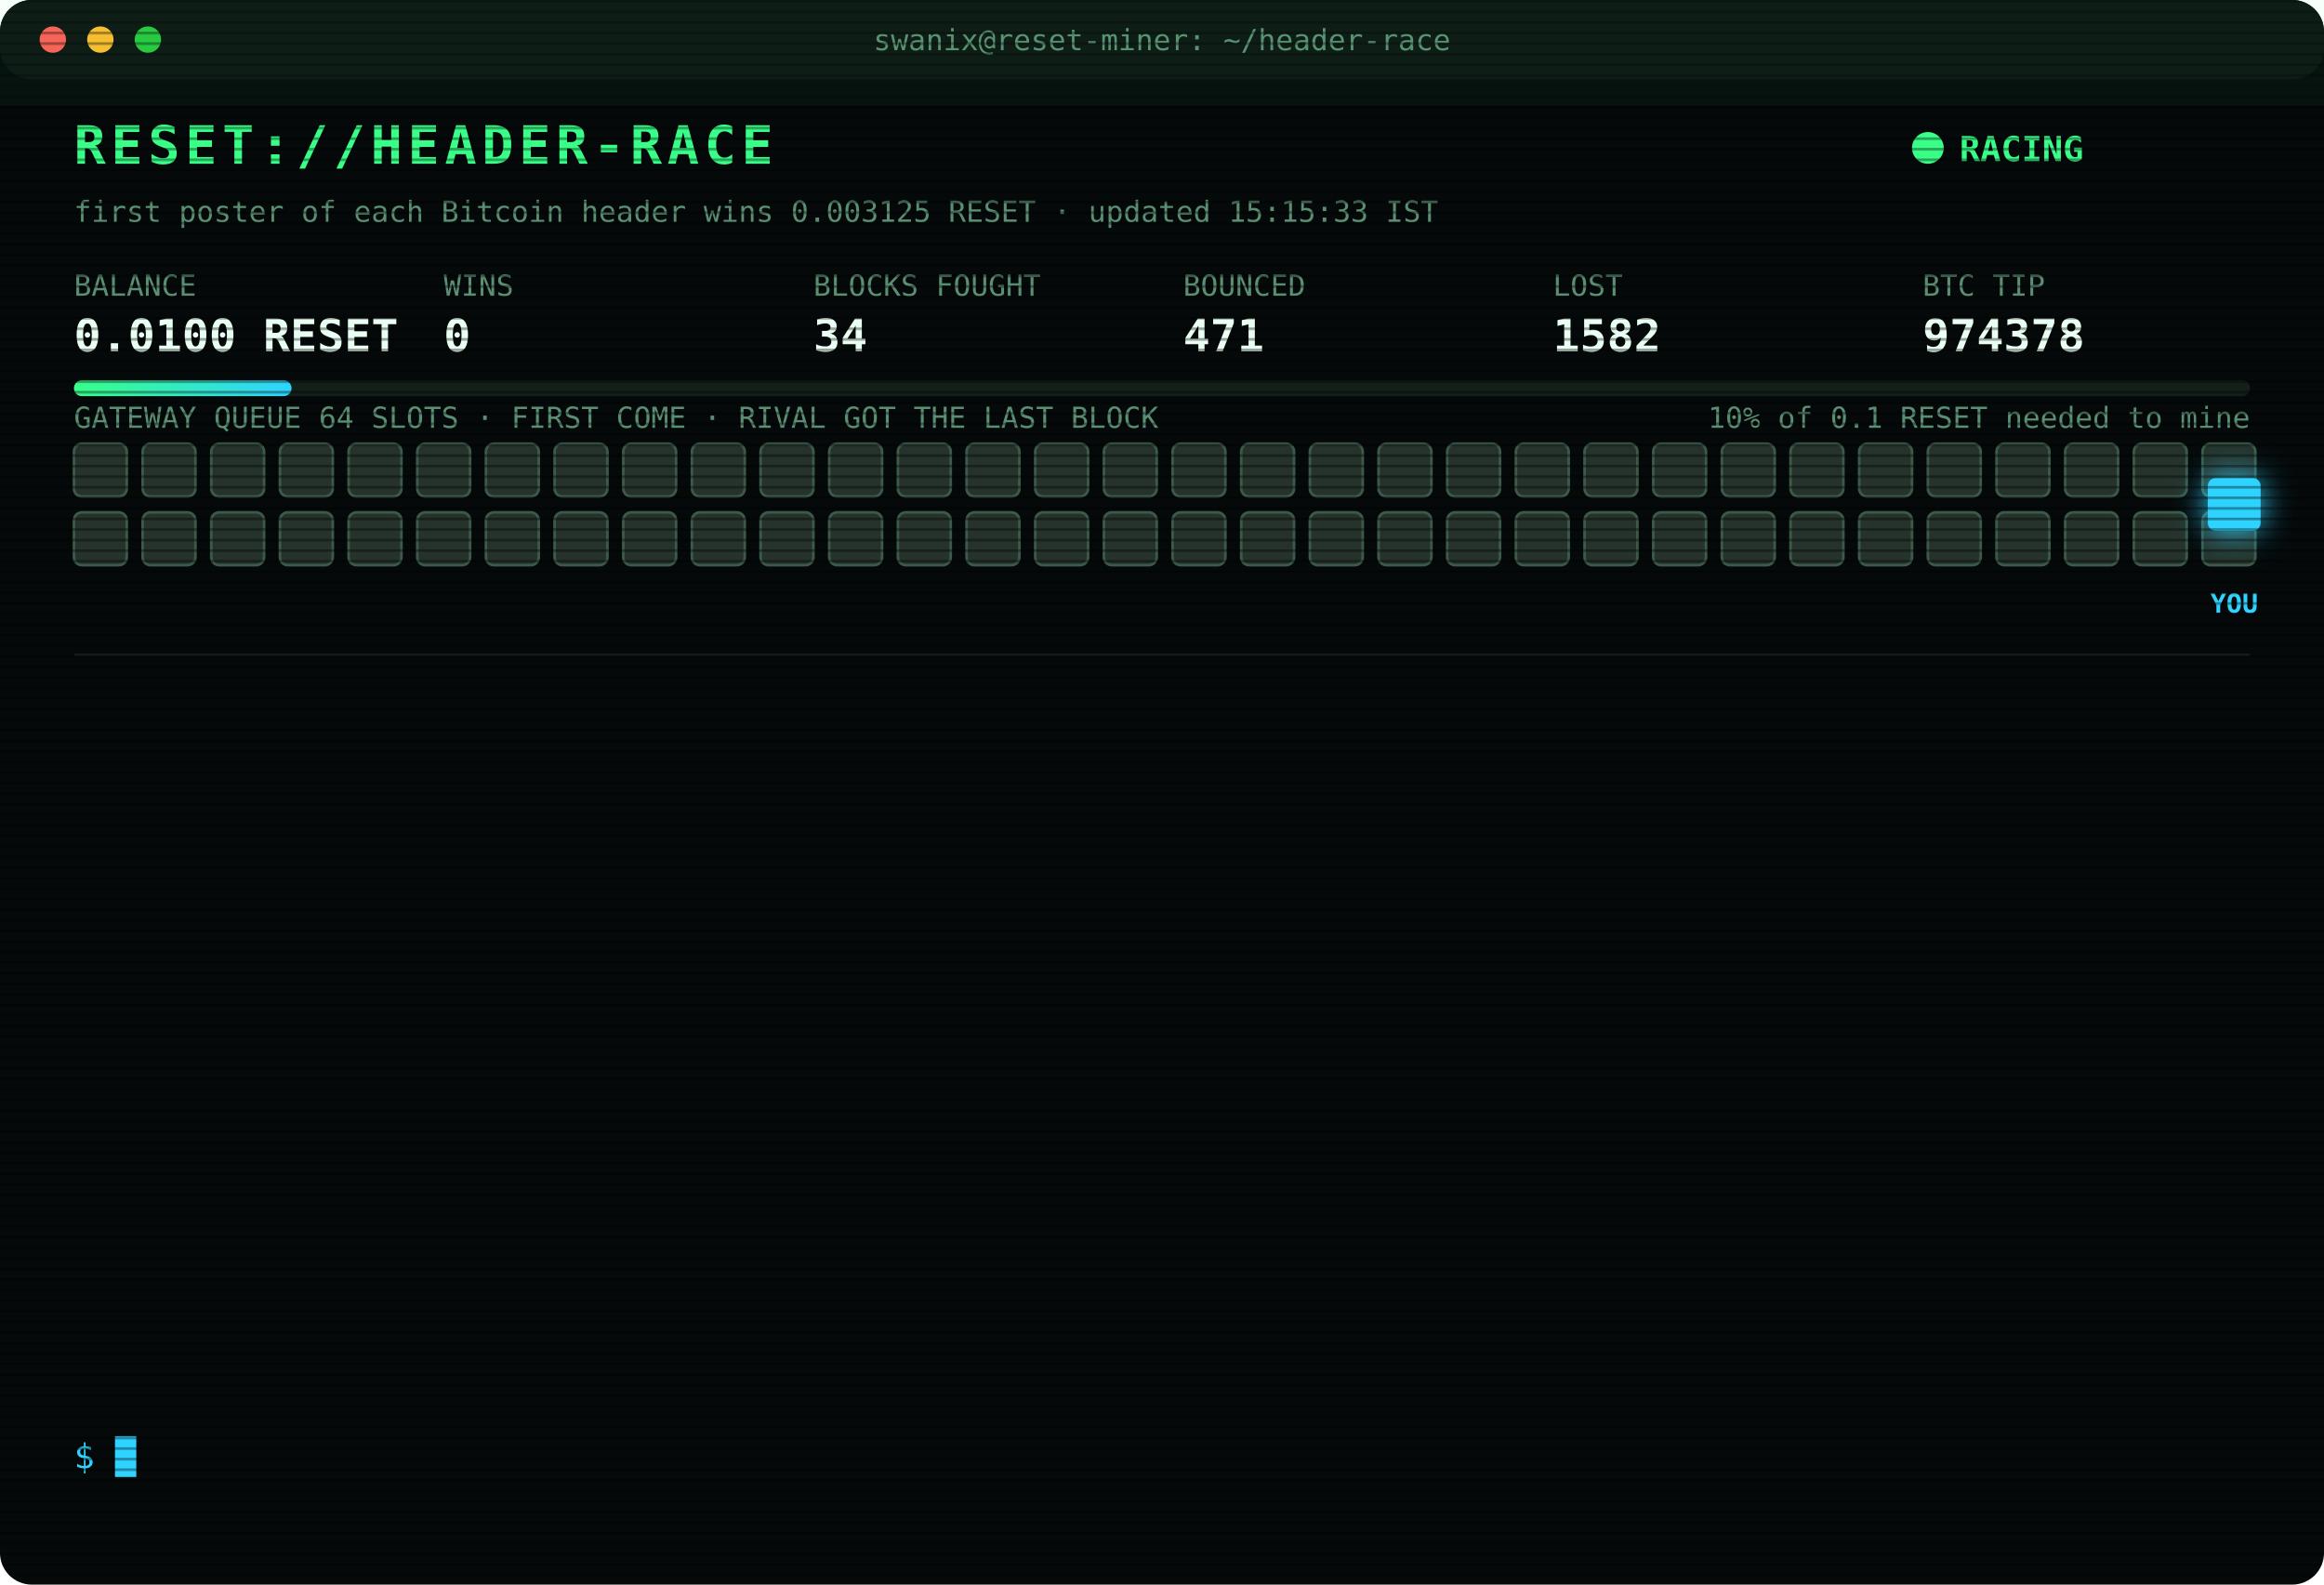
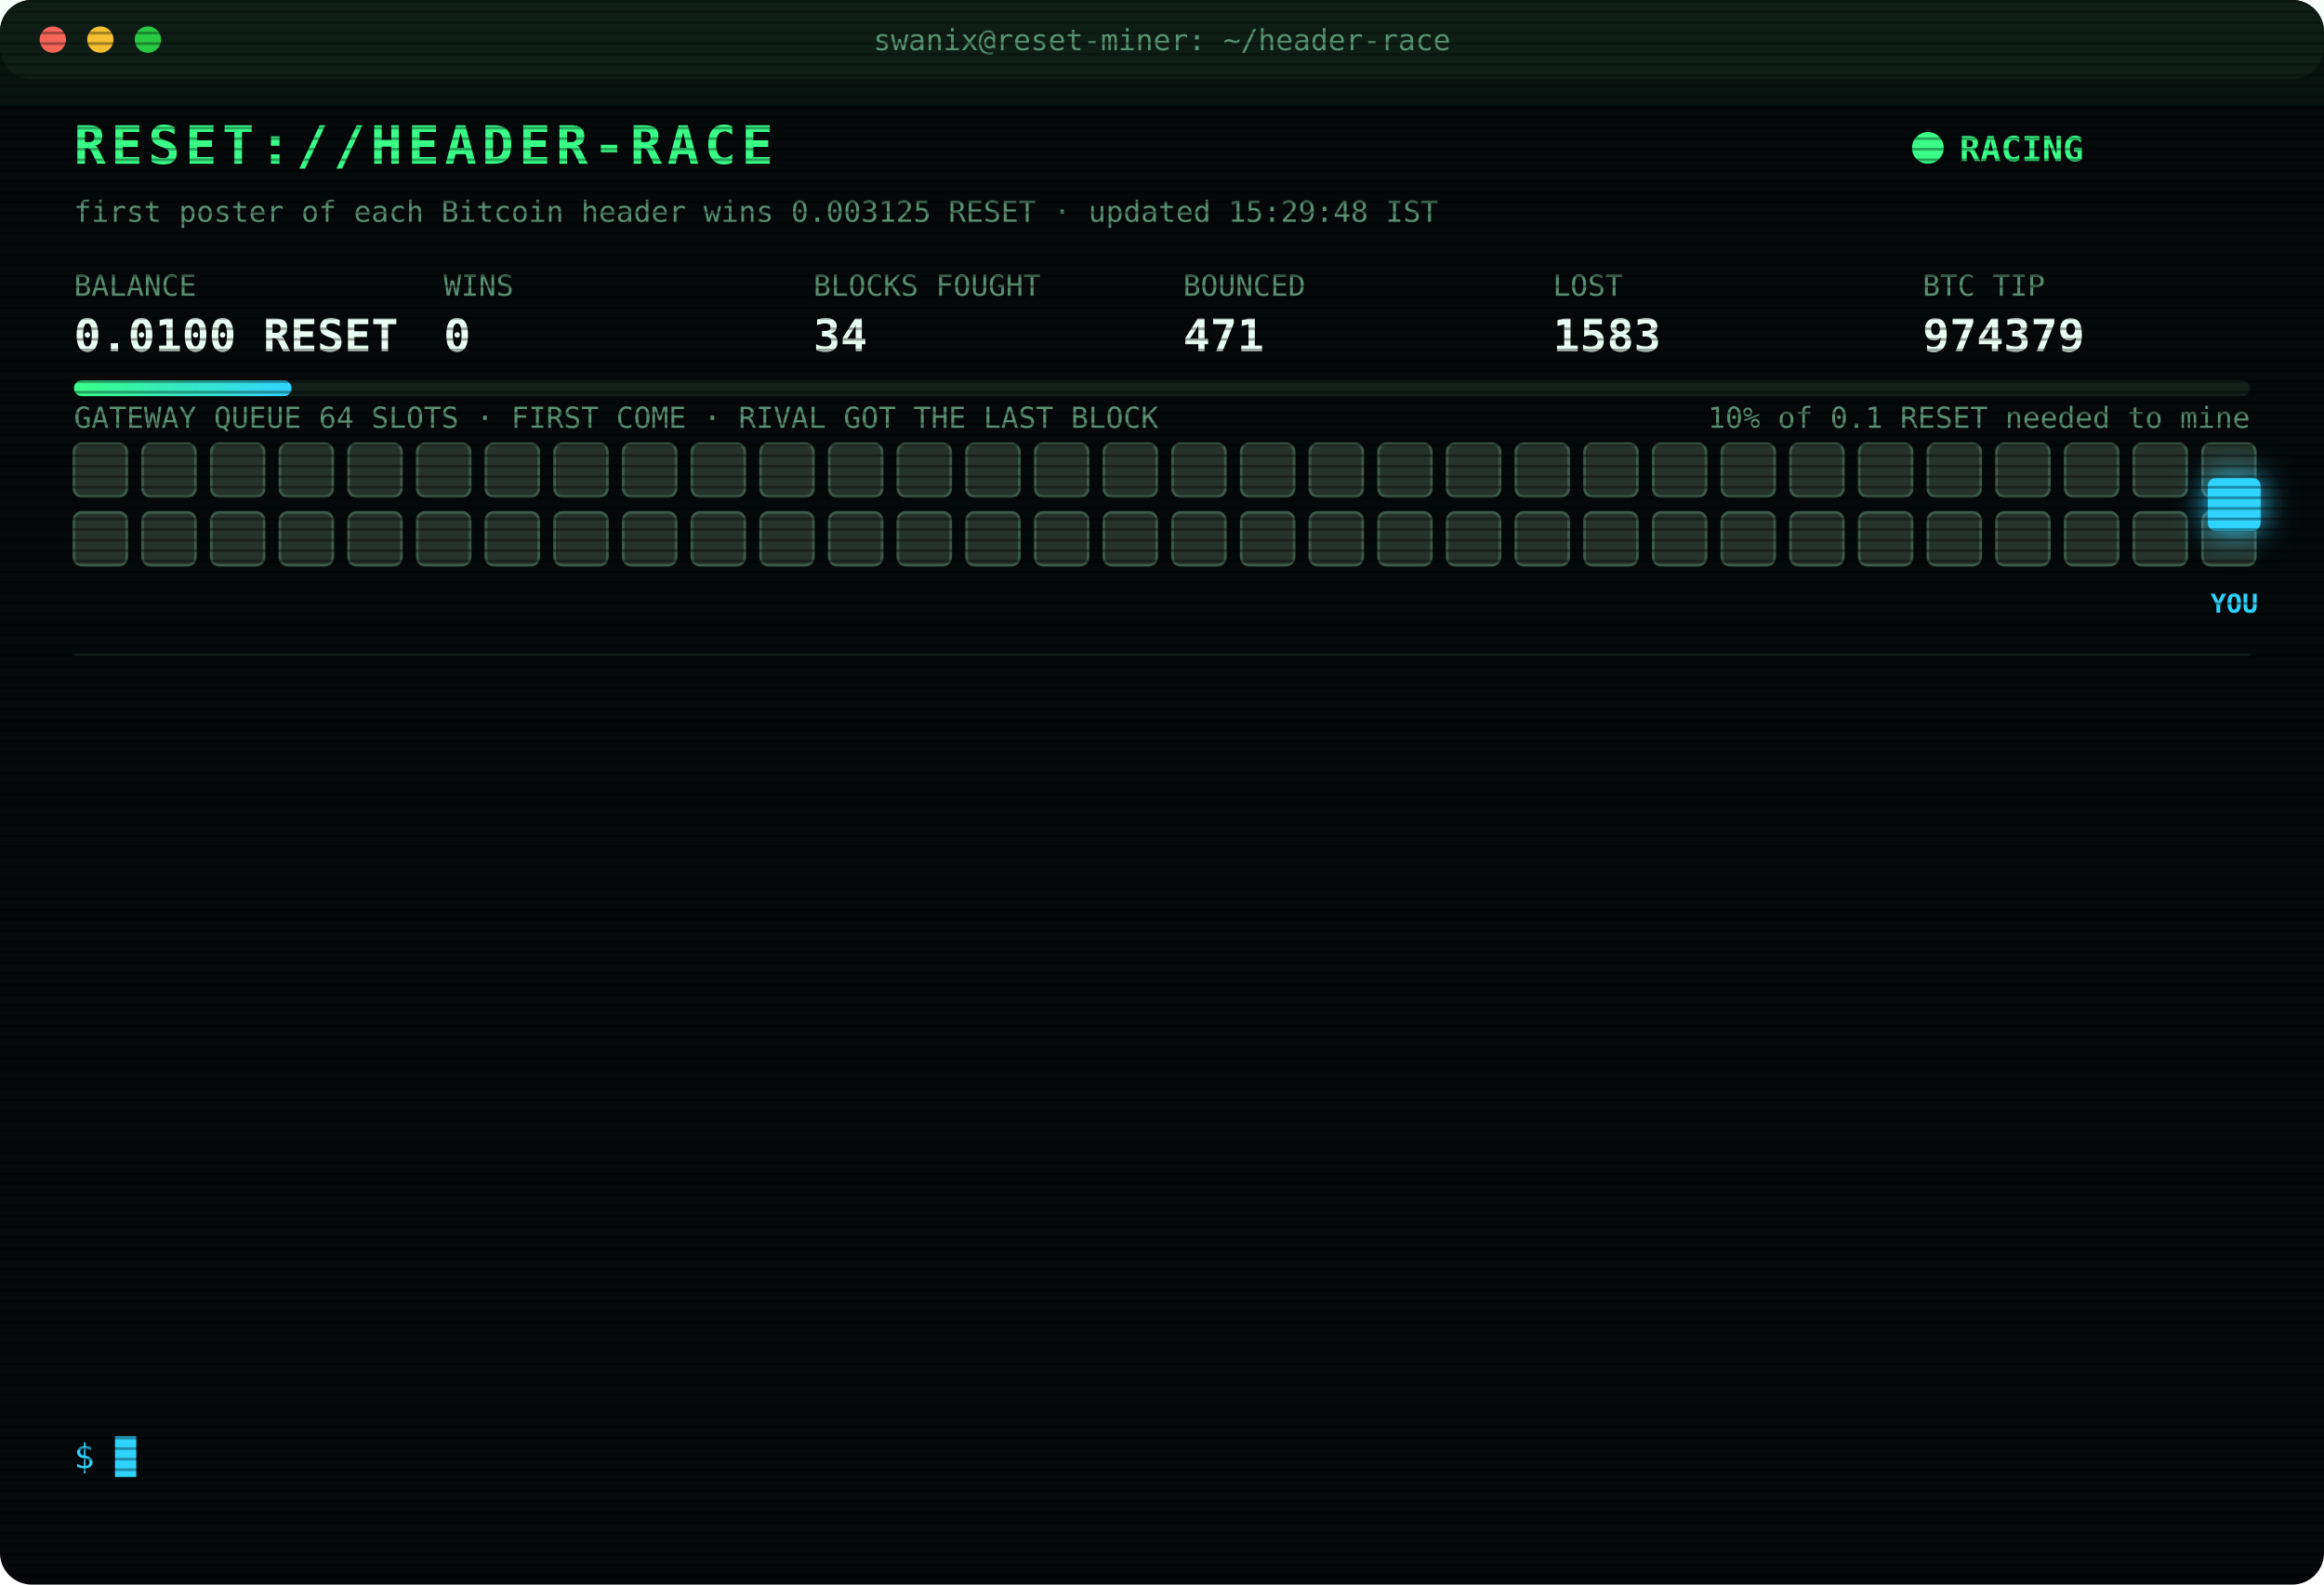
<svg xmlns="http://www.w3.org/2000/svg" width="880" height="600" viewBox="0 0 880 600" font-family="ui-monospace,SFMono-Regular,Menlo,Consolas,monospace">
  <style>
text{font-size:13px;fill:#7CFFB2}
.title{font-size:20px;font-weight:700;fill:#39FF88;letter-spacing:2px;animation:glitch 3s infinite steps(1)}
.sub{fill:#2fd3ff}.k{fill:#5a8f73;font-size:11px}.v{font-size:17px;font-weight:700;fill:#eafff3}
.ts{fill:#3f6b56}.boot{fill:#2fd3ff}.dim{fill:#5a8f73}.bad{fill:#ff4d6d}.warn{fill:#ffd23f}.mag{fill:#ff5cf0}.win{fill:#39FF88;font-weight:700}
.tag{font-size:10px;fill:#2fd3ff;font-weight:700}
.rival{fill:#26332c;stroke:#3c5a49;animation:jam 1.2s infinite alternate}
.idle{fill:#141c18;stroke:#22302a;animation:breathe 4s infinite}
.me{fill:#2fd3ff;filter:drop-shadow(0 0 6px #2fd3ff)}
.hover{animation:nudge 1.1s infinite ease-in-out}.bounce{animation:kick 1.4s infinite}
.ln{opacity:0;animation:in .4s forwards}
.cur{animation:blink 1s infinite steps(1)}
.scan{animation:scan 6s infinite linear}
.led{animation:blink 1.4s infinite}
@keyframes in{from{opacity:0;transform:translateX(-6px)}to{opacity:1;transform:none}}
@keyframes blink{50%{opacity:0}}
@keyframes jam{to{fill:#33463b}}
@keyframes breathe{50%{opacity:.4}}
@keyframes nudge{50%{transform:translateX(-10px)}}
@keyframes kick{0%,100%{transform:none}30%{transform:translateX(-14px)}55%{transform:translateX(10px) translateY(-6px)}}
@keyframes glitch{0%,92%{transform:none}93%{transform:translateX(2px);fill:#ff4d6d}95%{transform:translateX(-2px);fill:#2fd3ff}97%{transform:none}}
@keyframes scan{from{transform:translateY(-40px)}to{transform:translateY(600px)}}
</style>
  <defs>
    <pattern id="sl" width="4" height="4" patternUnits="userSpaceOnUse">
      <rect width="4" height="1" fill="#000" opacity=".35" />
    </pattern>
    <linearGradient id="bar">
      <stop offset="0" stop-color="#39FF88" />
      <stop offset="1" stop-color="#2fd3ff" />
    </linearGradient>
  </defs>
  <rect width="880" height="600" rx="12" fill="#05090a" />
  <rect width="880" height="30" rx="12" fill="#0d1512" />
  <circle cx="20" cy="15" r="5" fill="#ff5f57" />
  <circle cx="38" cy="15" r="5" fill="#febc2e" />
  <circle cx="56" cy="15" r="5" fill="#28c840" />
  <text x="440" y="19" text-anchor="middle" class="k">swanix@reset-miner: ~/header-race</text>
  <text x="28" y="62" class="title">RESET://HEADER-RACE</text>
  <circle class="led" cx="730" cy="56" r="6" fill="#39FF88" />
  <text x="742" y="61" class="win">RACING</text>
-   <text x="28" y="84" class="k">first poster of each Bitcoin header wins 0.003125 RESET · updated 15:15:33 IST</text>
+   <text x="28" y="84" class="k">first poster of each Bitcoin header wins 0.003125 RESET · updated 15:29:48 IST</text>
  <text x="28" y="112" class="k">BALANCE</text>
  <text x="28" y="133" class="v">0.0100 RESET</text>
  <text x="168" y="112" class="k">WINS</text>
  <text x="168" y="133" class="v">0</text>
  <text x="308" y="112" class="k">BLOCKS FOUGHT</text>
  <text x="308" y="133" class="v">34</text>
  <text x="448" y="112" class="k">BOUNCED</text>
  <text x="448" y="133" class="v">471</text>
  <text x="588" y="112" class="k">LOST</text>
-   <text x="588" y="133" class="v">1582</text>
+   <text x="588" y="133" class="v">1583</text>
  <text x="728" y="112" class="k">BTC TIP</text>
-   <text x="728" y="133" class="v">974378</text>
+   <text x="728" y="133" class="v">974379</text>
  <rect x="28" y="144" width="824" height="6" rx="3" fill="#13201a" />
  <rect x="28" y="144" width="82.4" height="6" rx="3" fill="url(#bar)" />
  <text x="852" y="162" text-anchor="end" class="k">10% of 0.1 RESET needed to mine</text>
  <text x="28" y="162" class="k">GATEWAY QUEUE 64 SLOTS · FIRST COME · RIVAL GOT THE LAST BLOCK</text>
  <rect class="rival" x="28" y="168" width="20" height="20" rx="3" style="animation-delay:0.00s" />
  <rect class="rival" x="54" y="168" width="20" height="20" rx="3" style="animation-delay:0.05s" />
  <rect class="rival" x="80" y="168" width="20" height="20" rx="3" style="animation-delay:0.10s" />
  <rect class="rival" x="106" y="168" width="20" height="20" rx="3" style="animation-delay:0.15s" />
  <rect class="rival" x="132" y="168" width="20" height="20" rx="3" style="animation-delay:0.20s" />
  <rect class="rival" x="158" y="168" width="20" height="20" rx="3" style="animation-delay:0.25s" />
  <rect class="rival" x="184" y="168" width="20" height="20" rx="3" style="animation-delay:0.30s" />
  <rect class="rival" x="210" y="168" width="20" height="20" rx="3" style="animation-delay:0.35s" />
  <rect class="rival" x="236" y="168" width="20" height="20" rx="3" style="animation-delay:0.40s" />
  <rect class="rival" x="262" y="168" width="20" height="20" rx="3" style="animation-delay:0.45s" />
  <rect class="rival" x="288" y="168" width="20" height="20" rx="3" style="animation-delay:0.50s" />
  <rect class="rival" x="314" y="168" width="20" height="20" rx="3" style="animation-delay:0.55s" />
  <rect class="rival" x="340" y="168" width="20" height="20" rx="3" style="animation-delay:0.60s" />
  <rect class="rival" x="366" y="168" width="20" height="20" rx="3" style="animation-delay:0.65s" />
  <rect class="rival" x="392" y="168" width="20" height="20" rx="3" style="animation-delay:0.70s" />
  <rect class="rival" x="418" y="168" width="20" height="20" rx="3" style="animation-delay:0.75s" />
  <rect class="rival" x="444" y="168" width="20" height="20" rx="3" style="animation-delay:0.80s" />
  <rect class="rival" x="470" y="168" width="20" height="20" rx="3" style="animation-delay:0.85s" />
  <rect class="rival" x="496" y="168" width="20" height="20" rx="3" style="animation-delay:0.90s" />
  <rect class="rival" x="522" y="168" width="20" height="20" rx="3" style="animation-delay:0.95s" />
  <rect class="rival" x="548" y="168" width="20" height="20" rx="3" style="animation-delay:1.00s" />
  <rect class="rival" x="574" y="168" width="20" height="20" rx="3" style="animation-delay:1.05s" />
  <rect class="rival" x="600" y="168" width="20" height="20" rx="3" style="animation-delay:1.10s" />
  <rect class="rival" x="626" y="168" width="20" height="20" rx="3" style="animation-delay:1.15s" />
  <rect class="rival" x="652" y="168" width="20" height="20" rx="3" style="animation-delay:1.20s" />
  <rect class="rival" x="678" y="168" width="20" height="20" rx="3" style="animation-delay:1.25s" />
  <rect class="rival" x="704" y="168" width="20" height="20" rx="3" style="animation-delay:1.30s" />
  <rect class="rival" x="730" y="168" width="20" height="20" rx="3" style="animation-delay:1.35s" />
  <rect class="rival" x="756" y="168" width="20" height="20" rx="3" style="animation-delay:1.40s" />
  <rect class="rival" x="782" y="168" width="20" height="20" rx="3" style="animation-delay:1.45s" />
  <rect class="rival" x="808" y="168" width="20" height="20" rx="3" style="animation-delay:1.50s" />
  <rect class="rival" x="834" y="168" width="20" height="20" rx="3" style="animation-delay:1.55s" />
  <rect class="rival" x="28" y="194" width="20" height="20" rx="3" style="animation-delay:1.60s" />
  <rect class="rival" x="54" y="194" width="20" height="20" rx="3" style="animation-delay:1.65s" />
  <rect class="rival" x="80" y="194" width="20" height="20" rx="3" style="animation-delay:1.70s" />
  <rect class="rival" x="106" y="194" width="20" height="20" rx="3" style="animation-delay:1.75s" />
  <rect class="rival" x="132" y="194" width="20" height="20" rx="3" style="animation-delay:1.80s" />
  <rect class="rival" x="158" y="194" width="20" height="20" rx="3" style="animation-delay:1.85s" />
  <rect class="rival" x="184" y="194" width="20" height="20" rx="3" style="animation-delay:1.90s" />
  <rect class="rival" x="210" y="194" width="20" height="20" rx="3" style="animation-delay:1.95s" />
  <rect class="rival" x="236" y="194" width="20" height="20" rx="3" style="animation-delay:2.00s" />
  <rect class="rival" x="262" y="194" width="20" height="20" rx="3" style="animation-delay:2.05s" />
  <rect class="rival" x="288" y="194" width="20" height="20" rx="3" style="animation-delay:2.10s" />
  <rect class="rival" x="314" y="194" width="20" height="20" rx="3" style="animation-delay:2.15s" />
  <rect class="rival" x="340" y="194" width="20" height="20" rx="3" style="animation-delay:2.20s" />
  <rect class="rival" x="366" y="194" width="20" height="20" rx="3" style="animation-delay:2.25s" />
  <rect class="rival" x="392" y="194" width="20" height="20" rx="3" style="animation-delay:2.30s" />
  <rect class="rival" x="418" y="194" width="20" height="20" rx="3" style="animation-delay:2.35s" />
  <rect class="rival" x="444" y="194" width="20" height="20" rx="3" style="animation-delay:2.40s" />
  <rect class="rival" x="470" y="194" width="20" height="20" rx="3" style="animation-delay:2.45s" />
  <rect class="rival" x="496" y="194" width="20" height="20" rx="3" style="animation-delay:2.50s" />
  <rect class="rival" x="522" y="194" width="20" height="20" rx="3" style="animation-delay:2.55s" />
  <rect class="rival" x="548" y="194" width="20" height="20" rx="3" style="animation-delay:2.60s" />
  <rect class="rival" x="574" y="194" width="20" height="20" rx="3" style="animation-delay:2.65s" />
  <rect class="rival" x="600" y="194" width="20" height="20" rx="3" style="animation-delay:2.70s" />
  <rect class="rival" x="626" y="194" width="20" height="20" rx="3" style="animation-delay:2.75s" />
  <rect class="rival" x="652" y="194" width="20" height="20" rx="3" style="animation-delay:2.80s" />
  <rect class="rival" x="678" y="194" width="20" height="20" rx="3" style="animation-delay:2.85s" />
  <rect class="rival" x="704" y="194" width="20" height="20" rx="3" style="animation-delay:2.90s" />
  <rect class="rival" x="730" y="194" width="20" height="20" rx="3" style="animation-delay:2.95s" />
  <rect class="rival" x="756" y="194" width="20" height="20" rx="3" style="animation-delay:3.00s" />
  <rect class="rival" x="782" y="194" width="20" height="20" rx="3" style="animation-delay:3.05s" />
  <rect class="rival" x="808" y="194" width="20" height="20" rx="3" style="animation-delay:3.10s" />
  <rect class="rival" x="834" y="194" width="20" height="20" rx="3" style="animation-delay:3.15s" />
  <g class="hover">
    <rect class="me" x="836" y="181" width="20" height="20" rx="3" />
    <text class="tag" x="846" y="232" text-anchor="middle">YOU</text>
  </g>
  <line x1="28" x2="852" y1="248" y2="248" stroke="#13201a" />
  <g class="ln" style="animation-delay:0.40s">
-     <text x="28" y="270" class="ts">13:01:40</text>
-     <text x="104" y="270" class="bad">[LOST] #974367 taken by a rival miner</text>
+     <text x="28" y="270" class="ts">13:02:23</text>
+     <text x="104" y="270" class="bad">[LOST] #974368 taken by a rival miner</text>
  </g>
  <g class="ln" style="animation-delay:0.65s">
-     <text x="28" y="292" class="ts">13:02:23</text>
-     <text x="104" y="292" class="bad">[LOST] #974368 taken by a rival miner</text>
+     <text x="28" y="292" class="ts">13:17:54</text>
+     <text x="104" y="292" class="bad">[LOST] #974369 taken by a rival miner</text>
  </g>
  <g class="ln" style="animation-delay:0.90s">
-     <text x="28" y="314" class="ts">13:17:54</text>
-     <text x="104" y="314" class="bad">[LOST] #974369 taken by a rival miner</text>
+     <text x="28" y="314" class="ts">13:40:53</text>
+     <text x="104" y="314" class="dim">[STINT END] calls 772 · wins 0</text>
  </g>
  <g class="ln" style="animation-delay:1.15s">
-     <text x="28" y="336" class="ts">13:40:53</text>
-     <text x="104" y="336" class="dim">[STINT END] calls 772 · wins 0</text>
+     <text x="28" y="336" class="ts">13:45:28</text>
+     <text x="104" y="336" class="boot">[BOOT] racer v3 online · 3 feeds · stint 340m</text>
  </g>
  <g class="ln" style="animation-delay:1.40s">
-     <text x="28" y="358" class="ts">13:45:28</text>
-     <text x="104" y="358" class="boot">[BOOT] racer v3 online · 3 feeds · stint 340m</text>
+     <text x="28" y="358" class="ts">13:49:02</text>
+     <text x="104" y="358" class="bad">[LOST] #974370 taken by a rival miner</text>
  </g>
  <g class="ln" style="animation-delay:1.65s">
-     <text x="28" y="380" class="ts">13:49:02</text>
-     <text x="104" y="380" class="bad">[LOST] #974370 taken by a rival miner</text>
+     <text x="28" y="380" class="ts">14:01:31</text>
+     <text x="104" y="380" class="bad">[LOST] #974372 taken by a rival miner</text>
  </g>
  <g class="ln" style="animation-delay:1.90s">
-     <text x="28" y="402" class="ts">14:01:31</text>
-     <text x="104" y="402" class="bad">[LOST] #974372 taken by a rival miner</text>
+     <text x="28" y="402" class="ts">14:18:23</text>
+     <text x="104" y="402" class="bad">[LOST] #974373 taken by a rival miner</text>
  </g>
  <g class="ln" style="animation-delay:2.15s">
-     <text x="28" y="424" class="ts">14:18:23</text>
-     <text x="104" y="424" class="bad">[LOST] #974373 taken by a rival miner</text>
+     <text x="28" y="424" class="ts">14:31:24</text>
+     <text x="104" y="424" class="bad">[LOST] #974374 taken by a rival miner</text>
  </g>
  <g class="ln" style="animation-delay:2.40s">
-     <text x="28" y="446" class="ts">14:31:24</text>
-     <text x="104" y="446" class="bad">[LOST] #974374 taken by a rival miner</text>
+     <text x="28" y="446" class="ts">14:32:25</text>
+     <text x="104" y="446" class="bad">[LOST] #974375 taken by a rival miner</text>
  </g>
  <g class="ln" style="animation-delay:2.65s">
-     <text x="28" y="468" class="ts">14:32:25</text>
-     <text x="104" y="468" class="bad">[LOST] #974375 taken by a rival miner</text>
+     <text x="28" y="468" class="ts">14:35:08</text>
+     <text x="104" y="468" class="bad">[LOST] #974376 taken by a rival miner</text>
  </g>
  <g class="ln" style="animation-delay:2.90s">
-     <text x="28" y="490" class="ts">14:35:08</text>
-     <text x="104" y="490" class="bad">[LOST] #974376 taken by a rival miner</text>
+     <text x="28" y="490" class="ts">15:07:01</text>
+     <text x="104" y="490" class="bad">[LOST] #974377 taken by a rival miner</text>
  </g>
  <g class="ln" style="animation-delay:3.15s">
-     <text x="28" y="512" class="ts">15:07:01</text>
-     <text x="104" y="512" class="bad">[LOST] #974377 taken by a rival miner</text>
+     <text x="28" y="512" class="ts">15:12:33</text>
+     <text x="104" y="512" class="bad">[LOST] #974378 taken by a rival miner</text>
  </g>
  <g class="ln" style="animation-delay:3.40s">
-     <text x="28" y="534" class="ts">15:12:33</text>
-     <text x="104" y="534" class="bad">[LOST] #974378 taken by a rival miner</text>
+     <text x="28" y="534" class="ts">15:29:48</text>
+     <text x="104" y="534" class="bad">[LOST] #974379 taken by a rival miner</text>
  </g>
  <text x="28" y="556" class="sub">$ <tspan class="cur">█</tspan>
  </text>
  <rect width="880" height="600" rx="12" fill="url(#sl)" pointer-events="none" />
  <rect class="scan" width="880" height="40" fill="#39FF88" opacity=".04" />
</svg>
